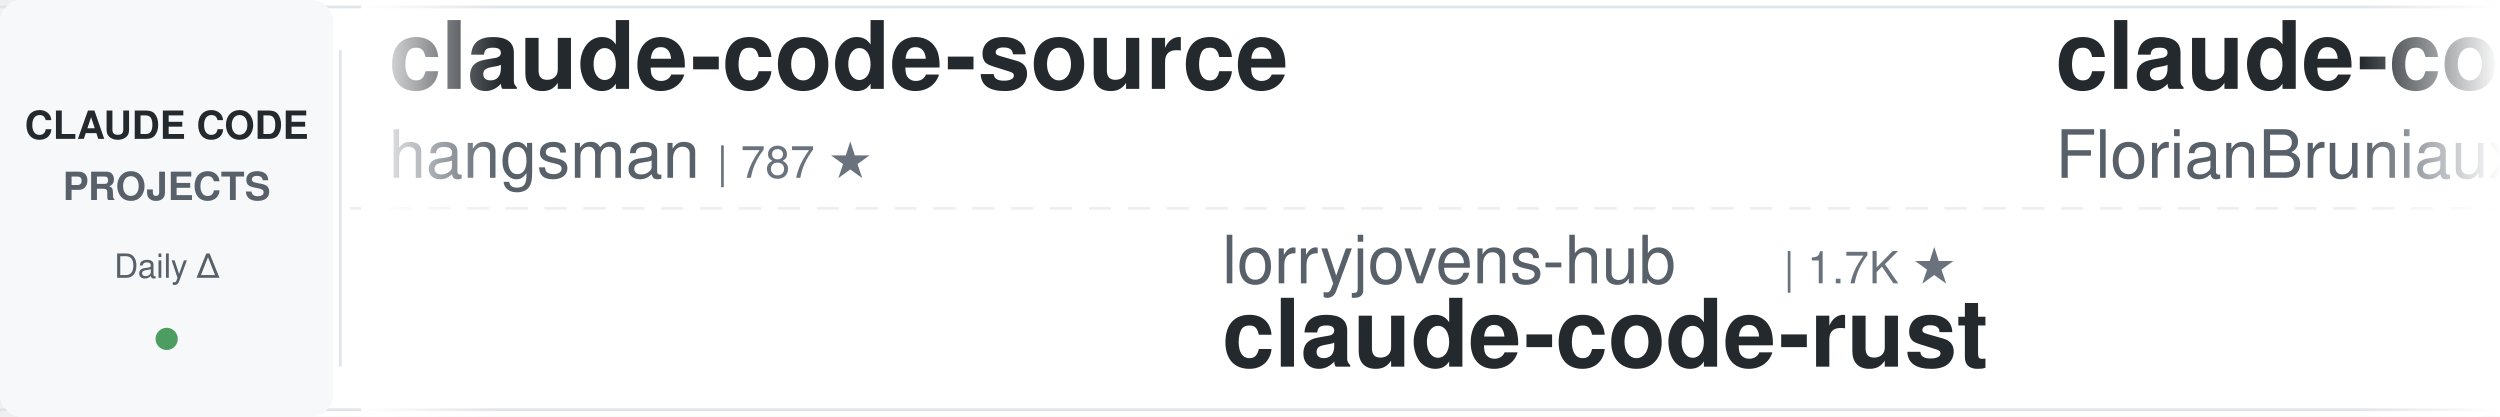
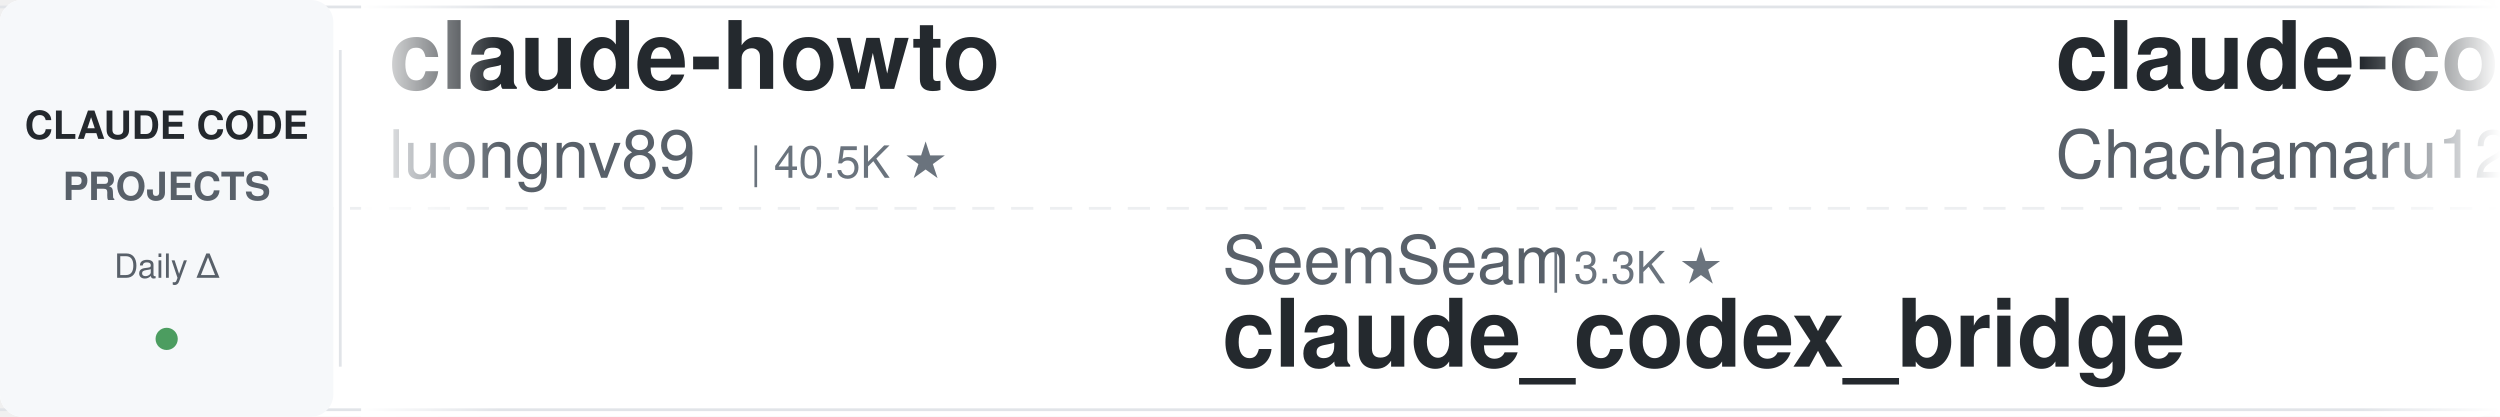
<svg xmlns="http://www.w3.org/2000/svg" width="900" height="150">
  <defs>
    <linearGradient id="leftFade" x1="0%" y1="0%" x2="100%" y2="0%">
      <stop offset="0%" style="stop-color:#ffffff;stop-opacity:1" />
      <stop offset="100%" style="stop-color:#ffffff;stop-opacity:0" />
    </linearGradient>
    <linearGradient id="rightFade" x1="0%" y1="0%" x2="100%" y2="0%">
      <stop offset="0%" style="stop-color:#ffffff;stop-opacity:0" />
      <stop offset="100%" style="stop-color:#ffffff;stop-opacity:1" />
    </linearGradient>
  </defs>
  <rect width="900" height="150" fill="#ffffff" rx="8" />
  <rect x="0" y="2" width="900" height="1" fill="#e1e4e8" />
  <rect x="0" y="147" width="900" height="1" fill="#e1e4e8" />
  <line x1="0" y1="75" x2="900" y2="75" stroke="#e1e4e8" stroke-width="1" stroke-dasharray="8 6" opacity="0.6" />
  <rect x="0" y="0" width="120" height="150" fill="#f6f8fa" rx="8" />
  <text x="60" y="50" font-family="-apple-system, BlinkMacSystemFont, 'Segoe UI', Helvetica, Arial, sans-serif" font-size="14" font-weight="600" fill="#24292e" text-anchor="middle">CLAUDE CODE</text>
  <text x="60" y="72" font-family="-apple-system, BlinkMacSystemFont, 'Segoe UI', Helvetica, Arial, sans-serif" font-size="14" font-weight="600" fill="#586069" text-anchor="middle">PROJECTS</text>
  <text x="60" y="100" font-family="-apple-system, BlinkMacSystemFont, 'Segoe UI', Helvetica, Arial, sans-serif" font-size="12" font-weight="500" fill="#586069" text-anchor="middle">Daily Δ</text>
  <circle cx="60" cy="122" r="4" fill="#22863a" opacity="0.8" />
  <rect x="122" y="18" width="1" height="114" fill="#e1e4e8" />
  <clipPath id="tickerClip">
    <rect x="130" y="0" width="770" height="150" />
  </clipPath>
  <g clip-path="url(#tickerClip)">
    <g id="tickerItems">
      <animateTransform attributeName="transform" attributeType="XML" type="translate" from="0 0" to="-3000 0" dur="54s" repeatCount="indefinite" />
      <g transform="translate(0, 0)">
-         <text x="140" y="32" font-family="-apple-system, BlinkMacSystemFont, 'Segoe UI', Helvetica, Arial, sans-serif" font-size="34" font-weight="600" fill="#24292e">claude-code-source</text>
-         <text x="140" y="64" font-family="-apple-system, BlinkMacSystemFont, 'Segoe UI', Helvetica, Arial, sans-serif" font-size="24" font-weight="400" fill="#586069">hangsman</text>
-         <text x="258" y="64" font-family="-apple-system, BlinkMacSystemFont, 'Segoe UI', Helvetica, Arial, sans-serif" font-size="16" font-weight="500" fill="#6a737d">| 787 ★</text>
+         <text x="140" y="32" font-family="-apple-system, BlinkMacSystemFont, 'Segoe UI', Helvetica, Arial, sans-serif" font-size="34" font-weight="600" fill="#24292e">claude-howto</text>
+         <text x="140" y="64" font-family="-apple-system, BlinkMacSystemFont, 'Segoe UI', Helvetica, Arial, sans-serif" font-size="24" font-weight="400" fill="#586069">luongnv89</text>
+         <text x="270" y="64" font-family="-apple-system, BlinkMacSystemFont, 'Segoe UI', Helvetica, Arial, sans-serif" font-size="16" font-weight="500" fill="#6a737d">| 40.5K ★</text>
      </g>
      <g transform="translate(300, 0)">
-         <text x="140" y="102" font-family="-apple-system, BlinkMacSystemFont, 'Segoe UI', Helvetica, Arial, sans-serif" font-size="24" font-weight="400" fill="#586069">lorryjovens-hub</text>
-         <text x="342" y="102" font-family="-apple-system, BlinkMacSystemFont, 'Segoe UI', Helvetica, Arial, sans-serif" font-size="16" font-weight="500" fill="#6a737d">| 1.7K ★</text>
-         <text x="140" y="132" font-family="-apple-system, BlinkMacSystemFont, 'Segoe UI', Helvetica, Arial, sans-serif" font-size="34" font-weight="600" fill="#24292e">claude-code-rust</text>
-       </g>
-       <g transform="translate(600, 0)">
-         <text x="140" y="32" font-family="-apple-system, BlinkMacSystemFont, 'Segoe UI', Helvetica, Arial, sans-serif" font-size="34" font-weight="600" fill="#24292e">claude-code-ultimate-gui...</text>
-         <text x="140" y="64" font-family="-apple-system, BlinkMacSystemFont, 'Segoe UI', Helvetica, Arial, sans-serif" font-size="24" font-weight="400" fill="#586069">FlorianBruniaux</text>
-         <text x="342" y="64" font-family="-apple-system, BlinkMacSystemFont, 'Segoe UI', Helvetica, Arial, sans-serif" font-size="16" font-weight="500" fill="#6a737d">| 5.6K ★</text>
-       </g>
-       <g transform="translate(900, 0)">
        <text x="140" y="102" font-family="-apple-system, BlinkMacSystemFont, 'Segoe UI', Helvetica, Arial, sans-serif" font-size="24" font-weight="400" fill="#586069">SeemSeam</text>
        <text x="258" y="102" font-family="-apple-system, BlinkMacSystemFont, 'Segoe UI', Helvetica, Arial, sans-serif" font-size="16" font-weight="500" fill="#6a737d">| 3.3K ★</text>
        <text x="140" y="132" font-family="-apple-system, BlinkMacSystemFont, 'Segoe UI', Helvetica, Arial, sans-serif" font-size="34" font-weight="600" fill="#24292e">claude_codex_bridge</text>
      </g>
+       <g transform="translate(600, 0)">
+         <text x="140" y="32" font-family="-apple-system, BlinkMacSystemFont, 'Segoe UI', Helvetica, Arial, sans-serif" font-size="34" font-weight="600" fill="#24292e">claude-code-harness</text>
+         <text x="140" y="64" font-family="-apple-system, BlinkMacSystemFont, 'Segoe UI', Helvetica, Arial, sans-serif" font-size="24" font-weight="400" fill="#586069">Chachamaru127</text>
+         <text x="318" y="64" font-family="-apple-system, BlinkMacSystemFont, 'Segoe UI', Helvetica, Arial, sans-serif" font-size="16" font-weight="500" fill="#6a737d">| 3.0K ★</text>
+       </g>
+       <g transform="translate(900, 0)">
+         <text x="140" y="102" font-family="-apple-system, BlinkMacSystemFont, 'Segoe UI', Helvetica, Arial, sans-serif" font-size="24" font-weight="400" fill="#586069">xu-xiang</text>
+         <text x="258" y="102" font-family="-apple-system, BlinkMacSystemFont, 'Segoe UI', Helvetica, Arial, sans-serif" font-size="16" font-weight="500" fill="#6a737d">| 1.7K ★</text>
+         <text x="140" y="132" font-family="-apple-system, BlinkMacSystemFont, 'Segoe UI', Helvetica, Arial, sans-serif" font-size="34" font-weight="600" fill="#24292e">everything-claude-code-z...</text>
+       </g>
      <g transform="translate(1200, 0)">
-         <text x="140" y="32" font-family="-apple-system, BlinkMacSystemFont, 'Segoe UI', Helvetica, Arial, sans-serif" font-size="34" font-weight="600" fill="#24292e">claude-code-book</text>
-         <text x="140" y="64" font-family="-apple-system, BlinkMacSystemFont, 'Segoe UI', Helvetica, Arial, sans-serif" font-size="24" font-weight="400" fill="#586069">lintsinghua</text>
-         <text x="294" y="64" font-family="-apple-system, BlinkMacSystemFont, 'Segoe UI', Helvetica, Arial, sans-serif" font-size="16" font-weight="500" fill="#6a737d">| 4.0K ★</text>
+         <text x="140" y="32" font-family="-apple-system, BlinkMacSystemFont, 'Segoe UI', Helvetica, Arial, sans-serif" font-size="34" font-weight="600" fill="#24292e">claude-code-infrastructu...</text>
+         <text x="140" y="64" font-family="-apple-system, BlinkMacSystemFont, 'Segoe UI', Helvetica, Arial, sans-serif" font-size="24" font-weight="400" fill="#586069">diet103</text>
+         <text x="246" y="64" font-family="-apple-system, BlinkMacSystemFont, 'Segoe UI', Helvetica, Arial, sans-serif" font-size="16" font-weight="500" fill="#6a737d">| 10.0K ★</text>
      </g>
      <g transform="translate(1500, 0)">
-         <text x="140" y="102" font-family="-apple-system, BlinkMacSystemFont, 'Segoe UI', Helvetica, Arial, sans-serif" font-size="24" font-weight="400" fill="#586069">Windy3f3f3f3f</text>
-         <text x="318" y="102" font-family="-apple-system, BlinkMacSystemFont, 'Segoe UI', Helvetica, Arial, sans-serif" font-size="16" font-weight="500" fill="#6a737d">| 3.3K ★</text>
-         <text x="140" y="132" font-family="-apple-system, BlinkMacSystemFont, 'Segoe UI', Helvetica, Arial, sans-serif" font-size="34" font-weight="600" fill="#24292e">how-claude-code-works</text>
+         <text x="140" y="102" font-family="-apple-system, BlinkMacSystemFont, 'Segoe UI', Helvetica, Arial, sans-serif" font-size="24" font-weight="400" fill="#586069">JrCx7scC</text>
+         <text x="258" y="102" font-family="-apple-system, BlinkMacSystemFont, 'Segoe UI', Helvetica, Arial, sans-serif" font-size="16" font-weight="500" fill="#6a737d">| 371 ★</text>
+         <text x="140" y="132" font-family="-apple-system, BlinkMacSystemFont, 'Segoe UI', Helvetica, Arial, sans-serif" font-size="34" font-weight="600" fill="#24292e">claude-code-source</text>
      </g>
      <g transform="translate(1800, 0)">
-         <text x="140" y="32" font-family="-apple-system, BlinkMacSystemFont, 'Segoe UI', Helvetica, Arial, sans-serif" font-size="34" font-weight="600" fill="#24292e">my-claude-code-setup</text>
-         <text x="140" y="64" font-family="-apple-system, BlinkMacSystemFont, 'Segoe UI', Helvetica, Arial, sans-serif" font-size="24" font-weight="400" fill="#586069">centminmod</text>
-         <text x="282" y="64" font-family="-apple-system, BlinkMacSystemFont, 'Segoe UI', Helvetica, Arial, sans-serif" font-size="16" font-weight="500" fill="#6a737d">| 2.5K ★</text>
+         <text x="140" y="32" font-family="-apple-system, BlinkMacSystemFont, 'Segoe UI', Helvetica, Arial, sans-serif" font-size="34" font-weight="600" fill="#24292e">claude-code-best-practic...</text>
+         <text x="140" y="64" font-family="-apple-system, BlinkMacSystemFont, 'Segoe UI', Helvetica, Arial, sans-serif" font-size="24" font-weight="400" fill="#586069">shanraisshan</text>
+         <text x="306" y="64" font-family="-apple-system, BlinkMacSystemFont, 'Segoe UI', Helvetica, Arial, sans-serif" font-size="16" font-weight="500" fill="#6a737d">| 63.5K ★</text>
      </g>
      <g transform="translate(2100, 0)">
-         <text x="140" y="102" font-family="-apple-system, BlinkMacSystemFont, 'Segoe UI', Helvetica, Arial, sans-serif" font-size="24" font-weight="400" fill="#586069">zebbern</text>
-         <text x="246" y="102" font-family="-apple-system, BlinkMacSystemFont, 'Segoe UI', Helvetica, Arial, sans-serif" font-size="16" font-weight="500" fill="#6a737d">| 4.4K ★</text>
-         <text x="140" y="132" font-family="-apple-system, BlinkMacSystemFont, 'Segoe UI', Helvetica, Arial, sans-serif" font-size="34" font-weight="600" fill="#24292e">claude-code-guide</text>
+         <text x="140" y="102" font-family="-apple-system, BlinkMacSystemFont, 'Segoe UI', Helvetica, Arial, sans-serif" font-size="24" font-weight="400" fill="#586069">anthropics</text>
+         <text x="282" y="102" font-family="-apple-system, BlinkMacSystemFont, 'Segoe UI', Helvetica, Arial, sans-serif" font-size="16" font-weight="500" fill="#6a737d">| 923 ★</text>
+         <text x="140" y="132" font-family="-apple-system, BlinkMacSystemFont, 'Segoe UI', Helvetica, Arial, sans-serif" font-size="34" font-weight="600" fill="#24292e">claude-code-base-action</text>
      </g>
      <g transform="translate(2400, 0)">
-         <text x="140" y="32" font-family="-apple-system, BlinkMacSystemFont, 'Segoe UI', Helvetica, Arial, sans-serif" font-size="34" font-weight="600" fill="#24292e">claude-skills</text>
-         <text x="140" y="64" font-family="-apple-system, BlinkMacSystemFont, 'Segoe UI', Helvetica, Arial, sans-serif" font-size="24" font-weight="400" fill="#586069">alirezarezvani</text>
-         <text x="330" y="64" font-family="-apple-system, BlinkMacSystemFont, 'Segoe UI', Helvetica, Arial, sans-serif" font-size="16" font-weight="500" fill="#6a737d">| 23.1K ★</text>
+         <text x="140" y="32" font-family="-apple-system, BlinkMacSystemFont, 'Segoe UI', Helvetica, Arial, sans-serif" font-size="34" font-weight="600" fill="#24292e">arcads-claude-code</text>
+         <text x="140" y="64" font-family="-apple-system, BlinkMacSystemFont, 'Segoe UI', Helvetica, Arial, sans-serif" font-size="24" font-weight="400" fill="#586069">krusemediallc</text>
+         <text x="318" y="64" font-family="-apple-system, BlinkMacSystemFont, 'Segoe UI', Helvetica, Arial, sans-serif" font-size="16" font-weight="500" fill="#6a737d">| 1.0K ★</text>
      </g>
      <g transform="translate(2700, 0)">
-         <text x="140" y="102" font-family="-apple-system, BlinkMacSystemFont, 'Segoe UI', Helvetica, Arial, sans-serif" font-size="24" font-weight="400" fill="#586069">pedrohcgs</text>
-         <text x="270" y="102" font-family="-apple-system, BlinkMacSystemFont, 'Segoe UI', Helvetica, Arial, sans-serif" font-size="16" font-weight="500" fill="#6a737d">| 1.4K ★</text>
-         <text x="140" y="132" font-family="-apple-system, BlinkMacSystemFont, 'Segoe UI', Helvetica, Arial, sans-serif" font-size="34" font-weight="600" fill="#24292e">claude-code-my-workflow</text>
+         <text x="140" y="102" font-family="-apple-system, BlinkMacSystemFont, 'Segoe UI', Helvetica, Arial, sans-serif" font-size="24" font-weight="400" fill="#586069">frankbria</text>
+         <text x="270" y="102" font-family="-apple-system, BlinkMacSystemFont, 'Segoe UI', Helvetica, Arial, sans-serif" font-size="16" font-weight="500" fill="#6a737d">| 9.6K ★</text>
+         <text x="140" y="132" font-family="-apple-system, BlinkMacSystemFont, 'Segoe UI', Helvetica, Arial, sans-serif" font-size="34" font-weight="600" fill="#24292e">ralph-claude-code</text>
      </g>
      <g transform="translate(3000, 0)">
-         <text x="140" y="32" font-family="-apple-system, BlinkMacSystemFont, 'Segoe UI', Helvetica, Arial, sans-serif" font-size="34" font-weight="600" fill="#24292e">claude-code-source</text>
-         <text x="140" y="64" font-family="-apple-system, BlinkMacSystemFont, 'Segoe UI', Helvetica, Arial, sans-serif" font-size="24" font-weight="400" fill="#586069">hangsman</text>
-         <text x="258" y="64" font-family="-apple-system, BlinkMacSystemFont, 'Segoe UI', Helvetica, Arial, sans-serif" font-size="16" font-weight="500" fill="#6a737d">| 787 ★</text>
+         <text x="140" y="32" font-family="-apple-system, BlinkMacSystemFont, 'Segoe UI', Helvetica, Arial, sans-serif" font-size="34" font-weight="600" fill="#24292e">claude-howto</text>
+         <text x="140" y="64" font-family="-apple-system, BlinkMacSystemFont, 'Segoe UI', Helvetica, Arial, sans-serif" font-size="24" font-weight="400" fill="#586069">luongnv89</text>
+         <text x="270" y="64" font-family="-apple-system, BlinkMacSystemFont, 'Segoe UI', Helvetica, Arial, sans-serif" font-size="16" font-weight="500" fill="#6a737d">| 40.5K ★</text>
      </g>
      <g transform="translate(3300, 0)">
-         <text x="140" y="102" font-family="-apple-system, BlinkMacSystemFont, 'Segoe UI', Helvetica, Arial, sans-serif" font-size="24" font-weight="400" fill="#586069">lorryjovens-hub</text>
-         <text x="342" y="102" font-family="-apple-system, BlinkMacSystemFont, 'Segoe UI', Helvetica, Arial, sans-serif" font-size="16" font-weight="500" fill="#6a737d">| 1.7K ★</text>
-         <text x="140" y="132" font-family="-apple-system, BlinkMacSystemFont, 'Segoe UI', Helvetica, Arial, sans-serif" font-size="34" font-weight="600" fill="#24292e">claude-code-rust</text>
-       </g>
-       <g transform="translate(3600, 0)">
-         <text x="140" y="32" font-family="-apple-system, BlinkMacSystemFont, 'Segoe UI', Helvetica, Arial, sans-serif" font-size="34" font-weight="600" fill="#24292e">claude-code-ultimate-gui...</text>
-         <text x="140" y="64" font-family="-apple-system, BlinkMacSystemFont, 'Segoe UI', Helvetica, Arial, sans-serif" font-size="24" font-weight="400" fill="#586069">FlorianBruniaux</text>
-         <text x="342" y="64" font-family="-apple-system, BlinkMacSystemFont, 'Segoe UI', Helvetica, Arial, sans-serif" font-size="16" font-weight="500" fill="#6a737d">| 5.6K ★</text>
-       </g>
-       <g transform="translate(3900, 0)">
        <text x="140" y="102" font-family="-apple-system, BlinkMacSystemFont, 'Segoe UI', Helvetica, Arial, sans-serif" font-size="24" font-weight="400" fill="#586069">SeemSeam</text>
        <text x="258" y="102" font-family="-apple-system, BlinkMacSystemFont, 'Segoe UI', Helvetica, Arial, sans-serif" font-size="16" font-weight="500" fill="#6a737d">| 3.3K ★</text>
        <text x="140" y="132" font-family="-apple-system, BlinkMacSystemFont, 'Segoe UI', Helvetica, Arial, sans-serif" font-size="34" font-weight="600" fill="#24292e">claude_codex_bridge</text>
+       </g>
+       <g transform="translate(3600, 0)">
+         <text x="140" y="32" font-family="-apple-system, BlinkMacSystemFont, 'Segoe UI', Helvetica, Arial, sans-serif" font-size="34" font-weight="600" fill="#24292e">claude-code-harness</text>
+         <text x="140" y="64" font-family="-apple-system, BlinkMacSystemFont, 'Segoe UI', Helvetica, Arial, sans-serif" font-size="24" font-weight="400" fill="#586069">Chachamaru127</text>
+         <text x="318" y="64" font-family="-apple-system, BlinkMacSystemFont, 'Segoe UI', Helvetica, Arial, sans-serif" font-size="16" font-weight="500" fill="#6a737d">| 3.0K ★</text>
+       </g>
+       <g transform="translate(3900, 0)">
+         <text x="140" y="102" font-family="-apple-system, BlinkMacSystemFont, 'Segoe UI', Helvetica, Arial, sans-serif" font-size="24" font-weight="400" fill="#586069">xu-xiang</text>
+         <text x="258" y="102" font-family="-apple-system, BlinkMacSystemFont, 'Segoe UI', Helvetica, Arial, sans-serif" font-size="16" font-weight="500" fill="#6a737d">| 1.7K ★</text>
+         <text x="140" y="132" font-family="-apple-system, BlinkMacSystemFont, 'Segoe UI', Helvetica, Arial, sans-serif" font-size="34" font-weight="600" fill="#24292e">everything-claude-code-z...</text>
      </g>
    </g>
  </g>
  <rect x="130" y="0" width="50" height="150" fill="url(#leftFade)" />
  <rect x="850" y="0" width="50" height="150" fill="url(#rightFade)" />
</svg>
